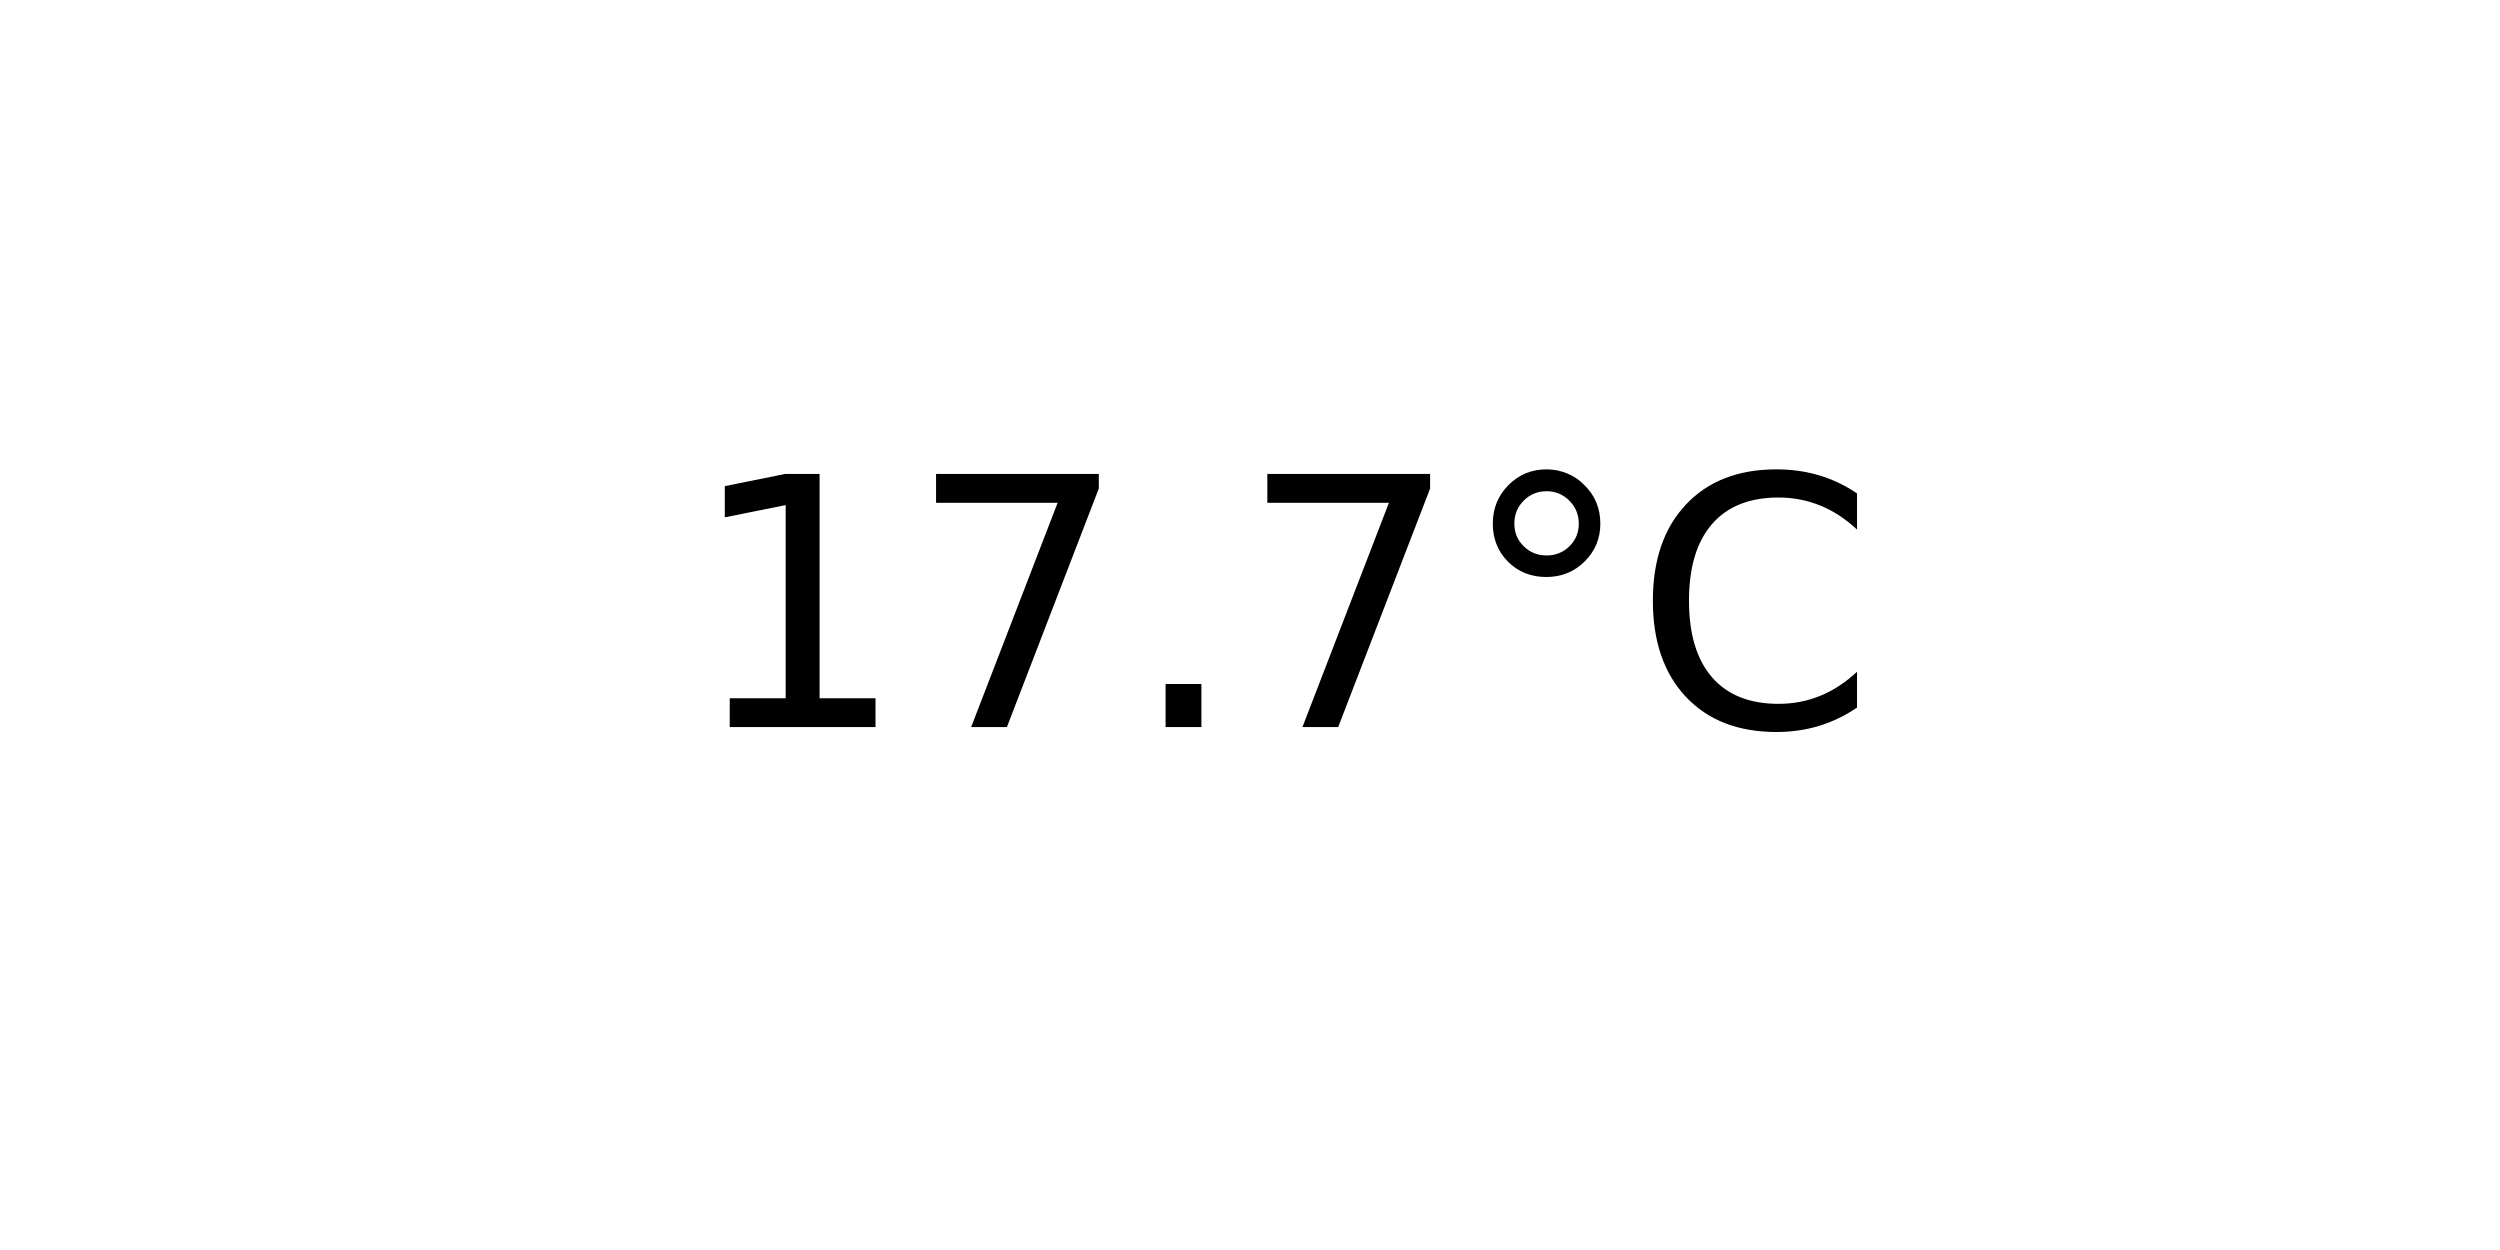
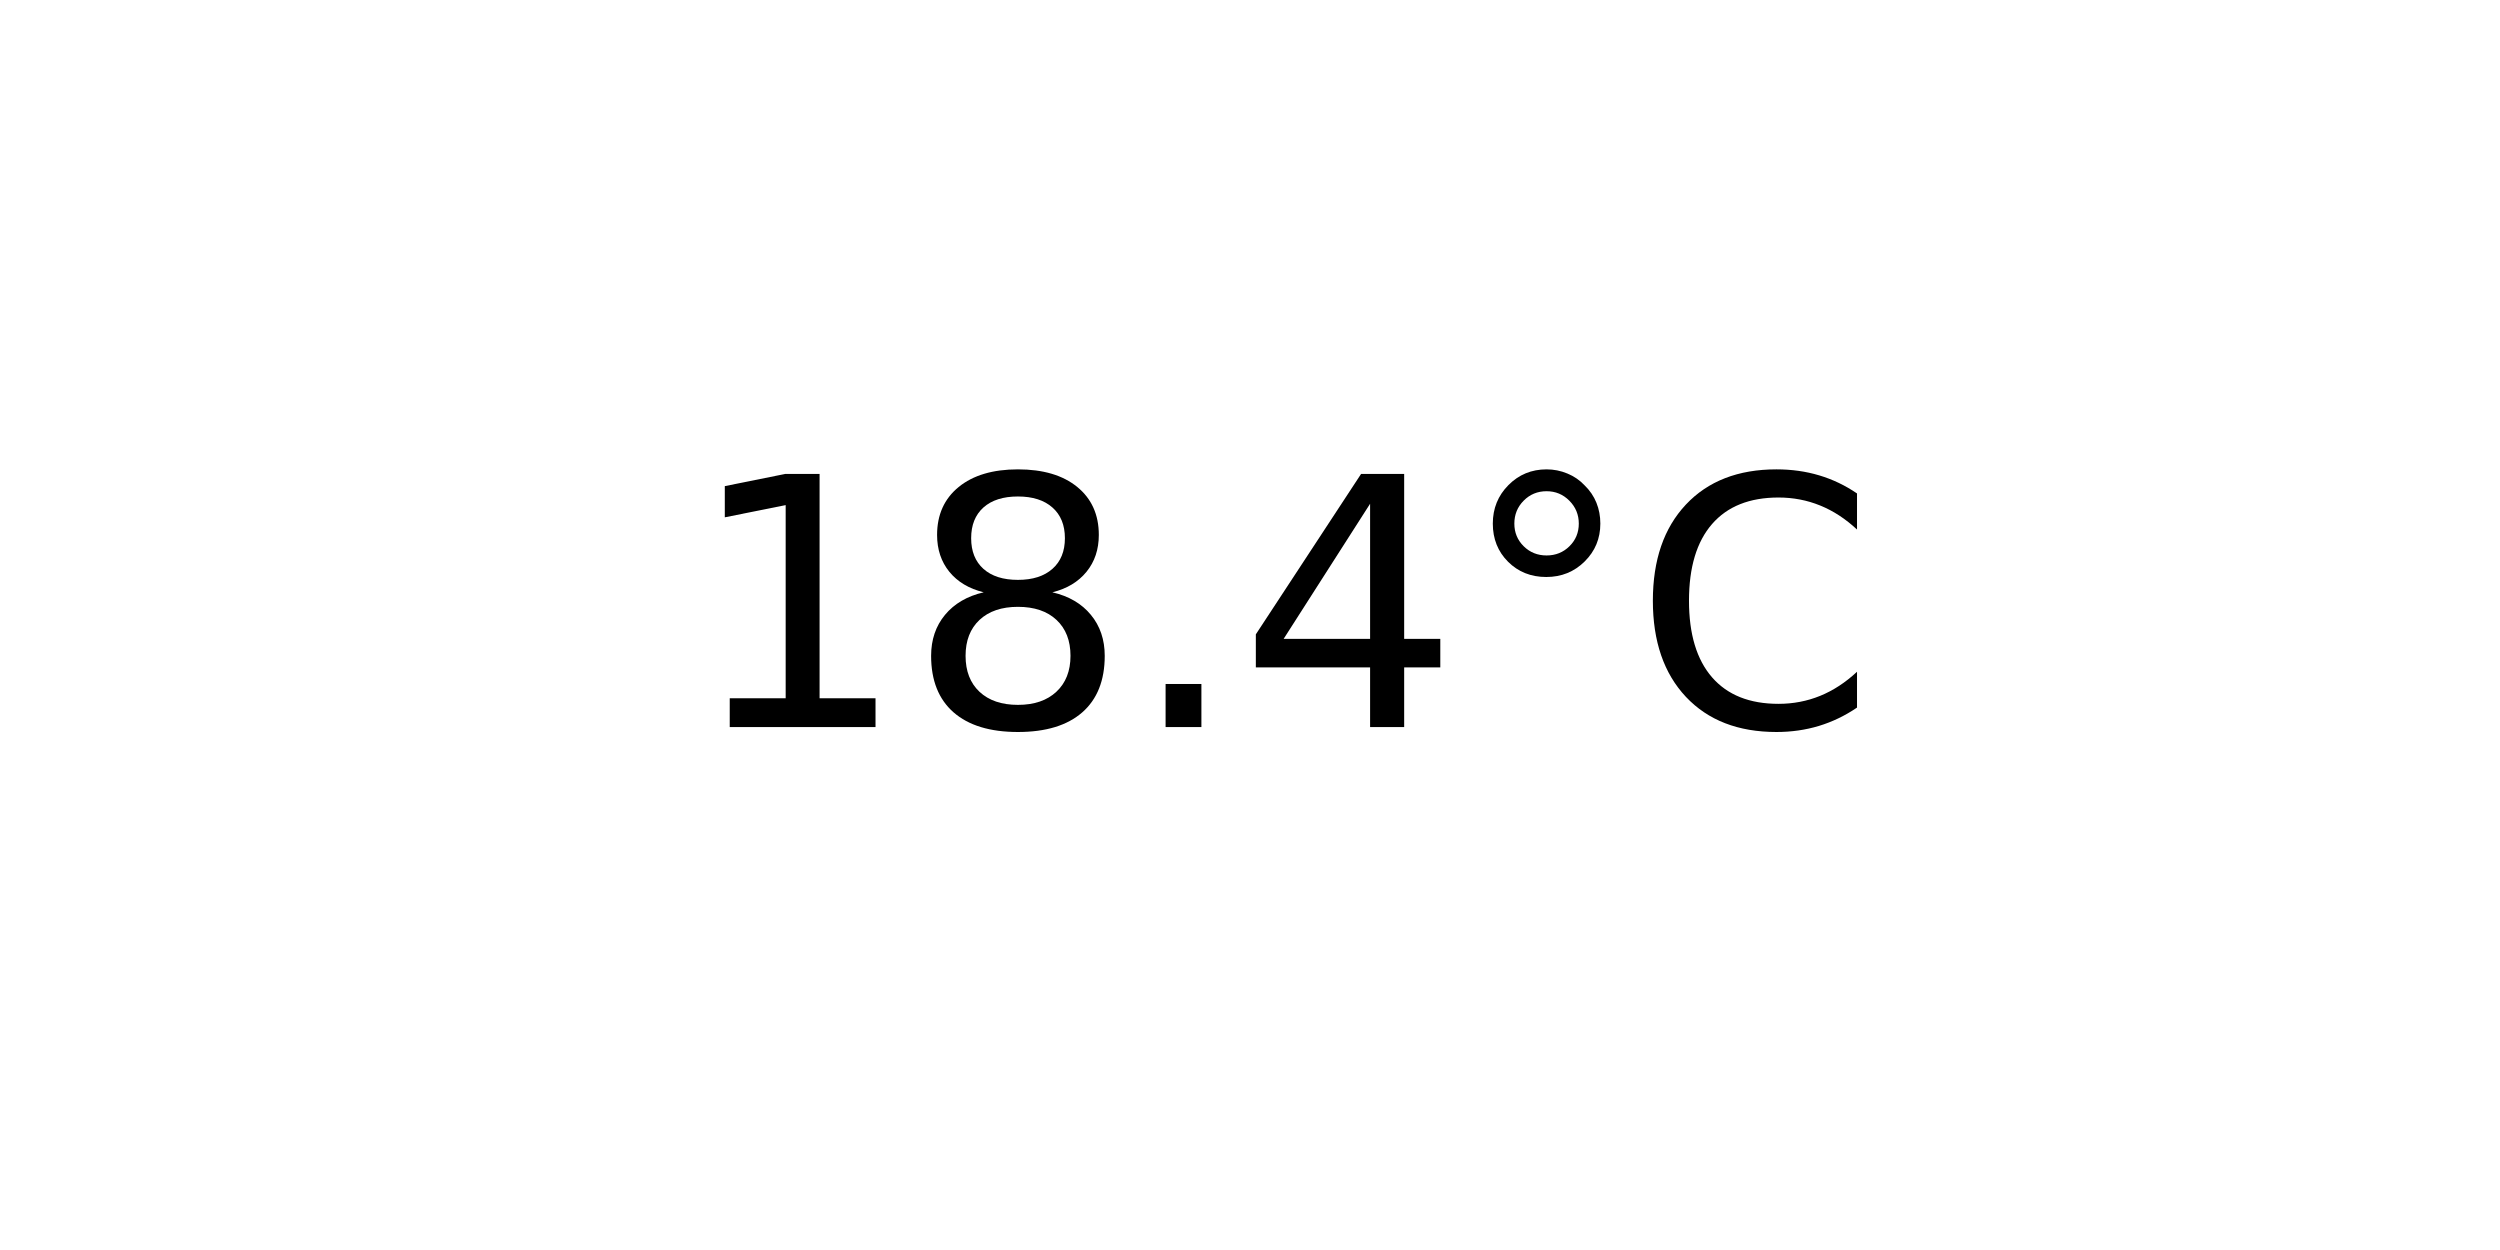
<svg xmlns="http://www.w3.org/2000/svg" xmlns:xlink="http://www.w3.org/1999/xlink" width="72pt" height="36pt" viewBox="0 0 72 36" version="1.1">
  <defs>
    <style type="text/css">*{stroke-linejoin: round; stroke-linecap: butt}</style>
  </defs>
  <g id="figure_1">
    <g id="axes_1">
      <g id="text_1">
        <g transform="translate(19.77578 20.93937) scale(0.1 -0.1)">
          <defs>
            <path id="DejaVuSans-31" d="M 794 531  L 1825 531  L 1825 4091  L 703 3866  L 703 4441  L 1819 4666  L 2450 4666  L 2450 531  L 3481 531  L 3481 0  L 794 0  L 794 531  z " transform="scale(0.015625)" />
-             <path id="DejaVuSans-37" d="M 525 4666  L 3525 4666  L 3525 4397  L 1831 0  L 1172 0  L 2766 4134  L 525 4134  L 525 4666  z " transform="scale(0.015625)" />
+             <path id="DejaVuSans-38" d="M 2034 2216  Q 1584 2216 1326 1975  Q 1069 1734 1069 1313  Q 1069 891 1326 650  Q 1584 409 2034 409  Q 2484 409 2743 651  Q 3003 894 3003 1313  Q 3003 1734 2745 1975  Q 2488 2216 2034 2216  z M 1403 2484  Q 997 2584 770 2862  Q 544 3141 544 3541  Q 544 4100 942 4425  Q 1341 4750 2034 4750  Q 2731 4750 3128 4425  Q 3525 4100 3525 3541  Q 3525 3141 3298 2862  Q 3072 2584 2669 2484  Q 3125 2378 3379 2068  Q 3634 1759 3634 1313  Q 3634 634 3220 271  Q 2806 -91 2034 -91  Q 1263 -91 848 271  Q 434 634 434 1313  Q 434 1759 690 2068  Q 947 2378 1403 2484  z M 1172 3481  Q 1172 3119 1398 2916  Q 1625 2713 2034 2713  Q 2441 2713 2670 2916  Q 2900 3119 2900 3481  Q 2900 3844 2670 4047  Q 2441 4250 2034 4250  Q 1625 4250 1398 4047  Q 1172 3844 1172 3481  z " transform="scale(0.015625)" />
            <path id="DejaVuSans-2e" d="M 684 794  L 1344 794  L 1344 0  L 684 0  L 684 794  z " transform="scale(0.015625)" />
+             <path id="DejaVuSans-34" d="M 2419 4116  L 825 1625  L 2419 1625  L 2419 4116  z M 2253 4666  L 3047 4666  L 3047 1625  L 3713 1625  L 3713 1100  L 3047 1100  L 3047 0  L 2419 0  L 2419 1100  L 313 1100  L 313 1709  L 2253 4666  z " transform="scale(0.015625)" />
            <path id="DejaVuSans-b0" d="M 1600 4347  Q 1350 4347 1178 4173  Q 1006 4000 1006 3750  Q 1006 3503 1178 3333  Q 1350 3163 1600 3163  Q 1850 3163 2022 3333  Q 2194 3503 2194 3750  Q 2194 3997 2020 4172  Q 1847 4347 1600 4347  z M 1600 4750  Q 1800 4750 1984 4673  Q 2169 4597 2303 4453  Q 2447 4313 2519 4134  Q 2591 3956 2591 3750  Q 2591 3338 2302 3052  Q 2013 2766 1594 2766  Q 1172 2766 890 3047  Q 609 3328 609 3750  Q 609 4169 896 4459  Q 1184 4750 1600 4750  z " transform="scale(0.015625)" />
            <path id="DejaVuSans-43" d="M 4122 4306  L 4122 3641  Q 3803 3938 3442 4084  Q 3081 4231 2675 4231  Q 1875 4231 1450 3742  Q 1025 3253 1025 2328  Q 1025 1406 1450 917  Q 1875 428 2675 428  Q 3081 428 3442 575  Q 3803 722 4122 1019  L 4122 359  Q 3791 134 3420 21  Q 3050 -91 2638 -91  Q 1578 -91 968 557  Q 359 1206 359 2328  Q 359 3453 968 4101  Q 1578 4750 2638 4750  Q 3056 4750 3426 4639  Q 3797 4528 4122 4306  z " transform="scale(0.015625)" />
          </defs>
          <use xlink:href="#DejaVuSans-31" />
-           <use xlink:href="#DejaVuSans-37" x="63.623" />
+           <use xlink:href="#DejaVuSans-38" x="63.623" />
          <use xlink:href="#DejaVuSans-2e" x="127.246" />
-           <use xlink:href="#DejaVuSans-37" x="159.033" />
+           <use xlink:href="#DejaVuSans-34" x="159.033" />
          <use xlink:href="#DejaVuSans-b0" x="222.656" />
          <use xlink:href="#DejaVuSans-43" x="272.656" />
        </g>
      </g>
    </g>
  </g>
</svg>
